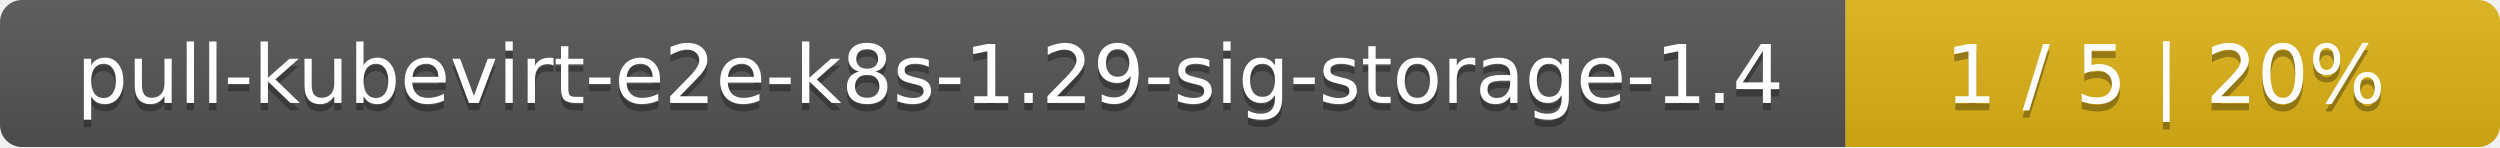
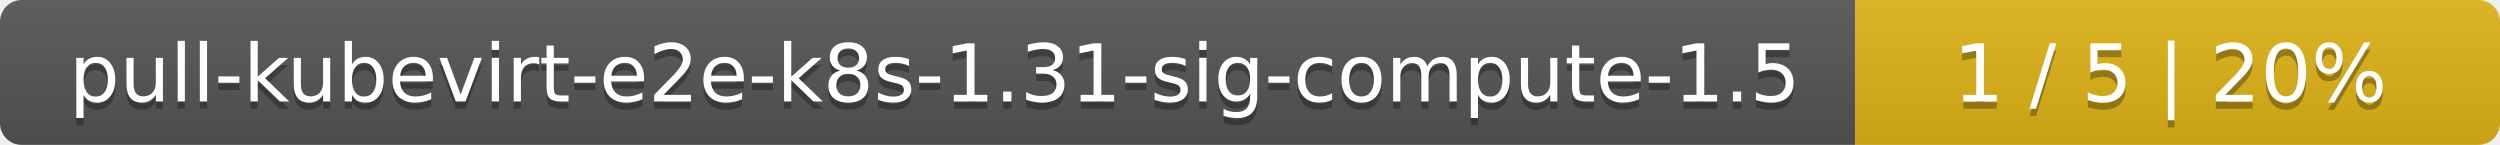
- <svg xmlns="http://www.w3.org/2000/svg" width="340" height="20">
+ <svg xmlns="http://www.w3.org/2000/svg" width="345" height="20">
  <linearGradient id="smooth" x2="0" y2="100%">
    <stop offset="0" stop-color="#bbb" stop-opacity=".1" />
    <stop offset="1" stop-opacity=".1" />
  </linearGradient>
  <mask id="round">
-     <rect width="340" height="20" rx="3" fill="#fff" />
+     <rect width="345" height="20" rx="3" fill="#fff" />
  </mask>
  <g mask="url(#round)">
-     <rect width="251" height="20" fill="#555" />
-     <rect x="251" width="89" height="20" fill="#dfb317" />
-     <rect width="340" height="20" fill="url(#smooth)" />
+     <rect width="256" height="20" fill="#555" />
+     <rect x="256" width="89" height="20" fill="#dfb317" />
+     <rect width="345" height="20" fill="url(#smooth)" />
  </g>
  <g fill="#fff" text-anchor="middle" font-family="DejaVu Sans,Verdana,Geneva,sans-serif" font-size="11">
-     <text x="126.5" y="15" fill="#010101" fill-opacity=".3">pull-kubevirt-e2e-k8s-1.29-sig-storage-1.4</text>
-     <text x="126.5" y="14">pull-kubevirt-e2e-k8s-1.29-sig-storage-1.4</text>
-     <text x="294.5" y="15" fill="#010101" fill-opacity=".3">1 / 5    |    20%</text>
-     <text x="294.5" y="14">1 / 5    |    20%</text>
+     <text x="129" y="15" fill="#010101" fill-opacity=".3">pull-kubevirt-e2e-k8s-1.31-sig-compute-1.5</text>
+     <text x="129" y="14">pull-kubevirt-e2e-k8s-1.31-sig-compute-1.5</text>
+     <text x="299.5" y="15" fill="#010101" fill-opacity=".3">1 / 5    |    20%</text>
+     <text x="299.5" y="14">1 / 5    |    20%</text>
  </g>
</svg>
